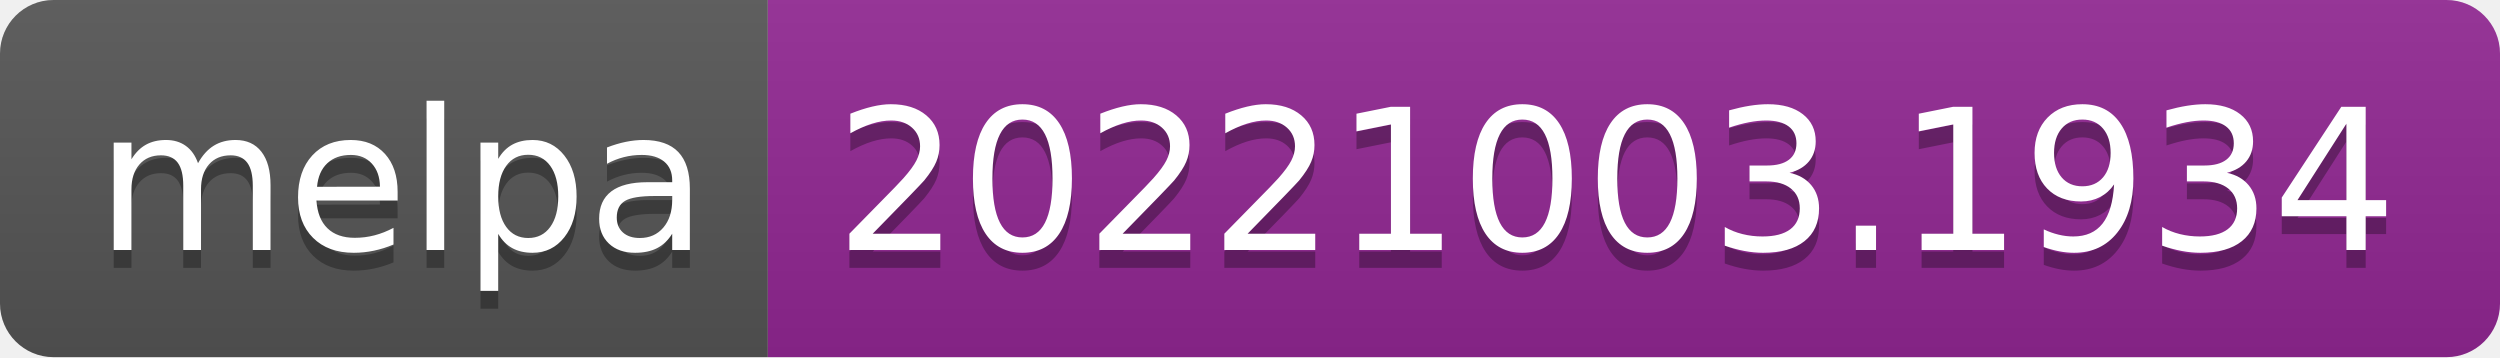
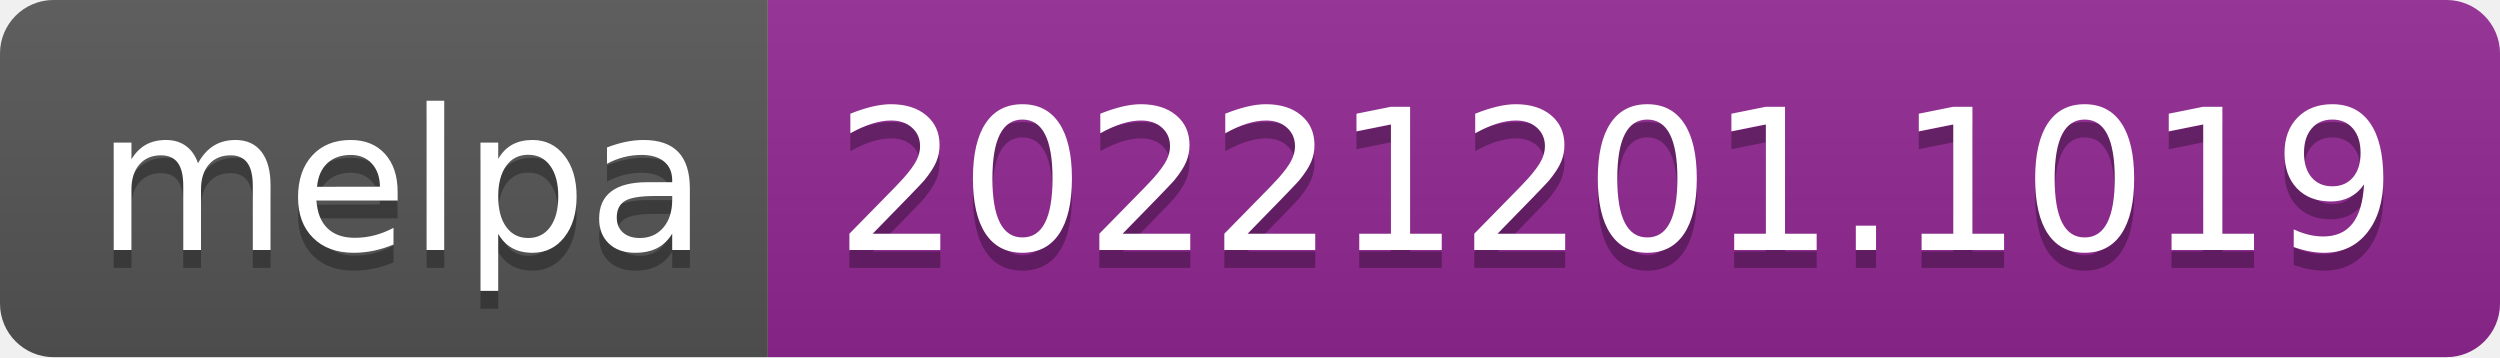
- <svg xmlns="http://www.w3.org/2000/svg" width="140" height="20" role="img" aria-label="melpa: 20221003.1934">
+ <svg xmlns="http://www.w3.org/2000/svg" width="140" height="20" role="img" aria-label="melpa: 20221201.1019">
  <linearGradient id="s" x2="0" y2="100%">
    <stop offset="0" stop-color="#bbb" stop-opacity=".1" />
    <stop offset="1" stop-opacity=".1" />
  </linearGradient>
  <clipPath id="r">
    <rect width="140" height="20" rx="3" fill="#fff" />
  </clipPath>
  <g clip-path="url(#r)">
    <rect width="43" height="20" fill="#555" />
    <rect x="43" width="97" height="20" fill="#922793" />
    <rect width="140" height="20" fill="url(#s)" />
  </g>
  <g fill="#fff" text-anchor="middle" font-family="Verdana,Geneva,DejaVu Sans,sans-serif" text-rendering="geometricPrecision" font-size="110">
    <text aria-hidden="true" x="225" y="150" fill="#010101" fill-opacity=".3" transform="scale(.1)" textLength="330">melpa</text>
    <text x="225" y="140" transform="scale(.1)" fill="#fff" textLength="330">melpa</text>
-     <text aria-hidden="true" x="905" y="150" fill="#010101" fill-opacity=".3" transform="scale(.1)" textLength="870">20221003.1934</text>
-     <text x="905" y="140" transform="scale(.1)" fill="#fff" textLength="870">20221003.1934</text>
+     <text aria-hidden="true" x="905" y="150" fill="#010101" fill-opacity=".3" transform="scale(.1)" textLength="870">20221201.1019</text>
+     <text x="905" y="140" transform="scale(.1)" fill="#fff" textLength="870">20221201.1019</text>
  </g>
</svg>
